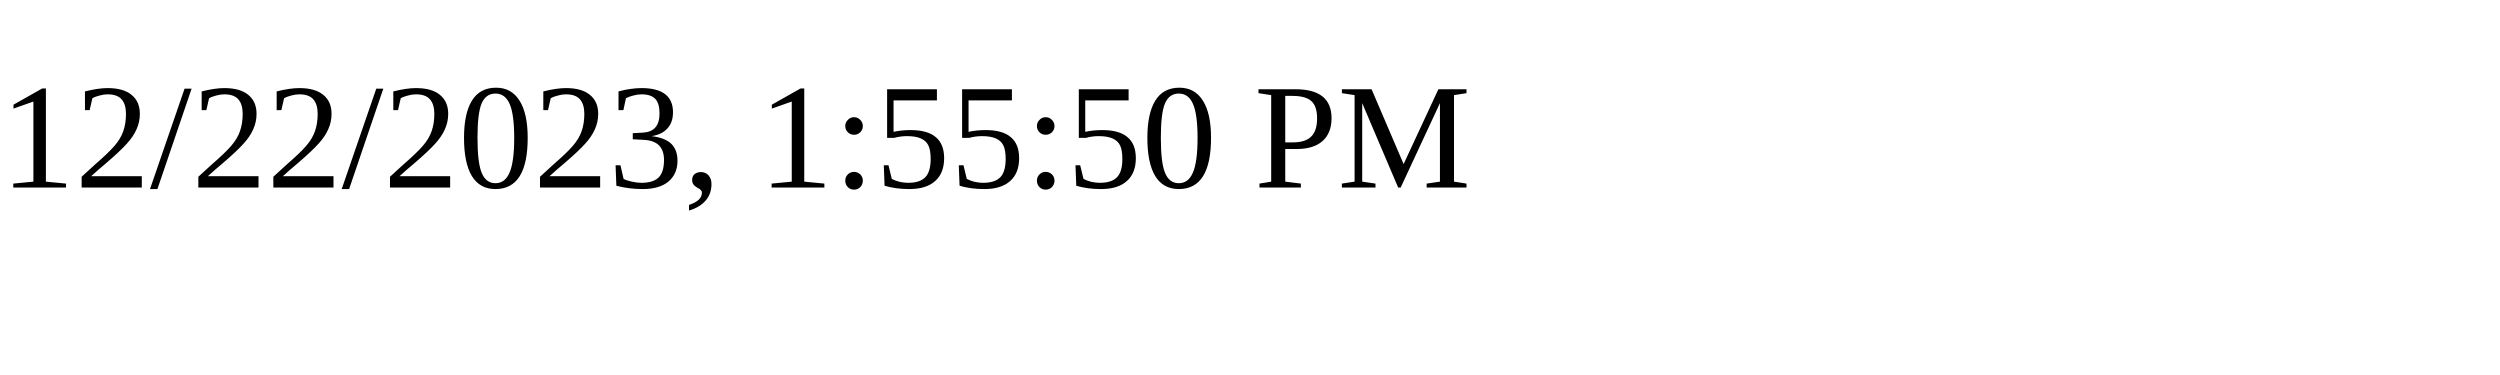
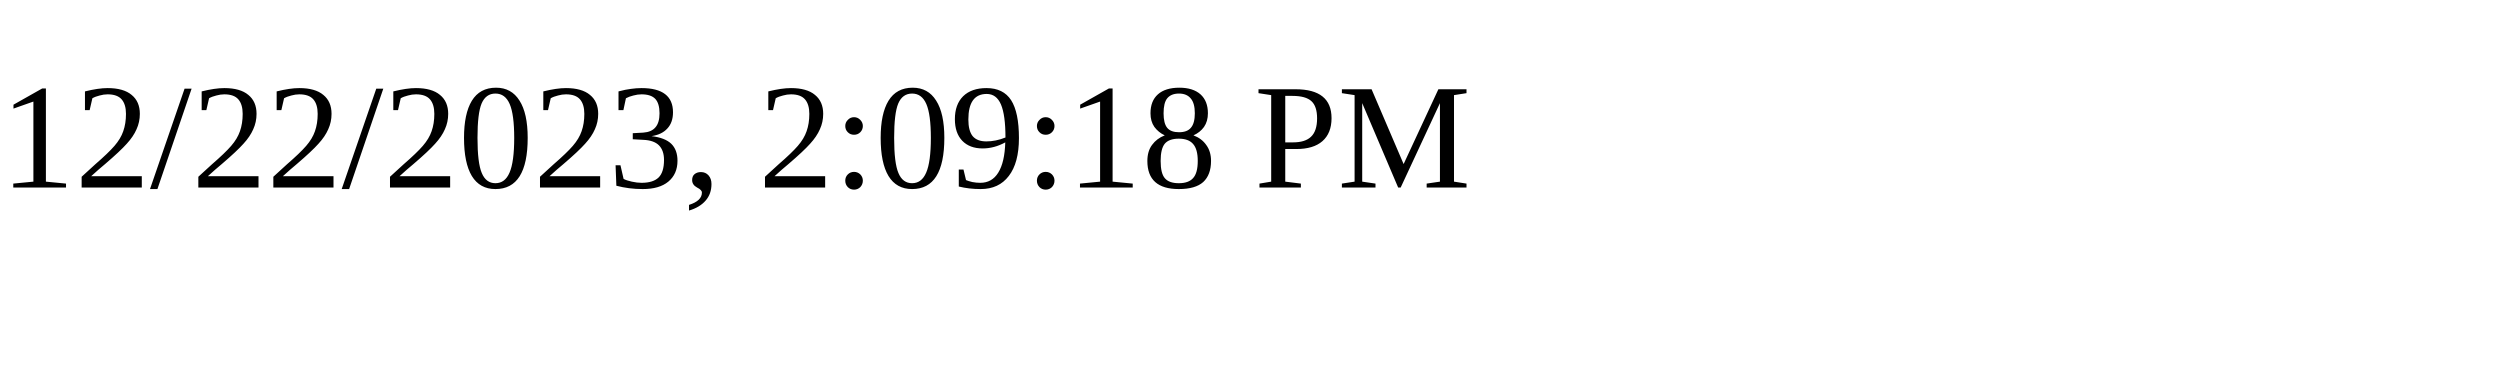
<svg xmlns="http://www.w3.org/2000/svg" height="30" width="200">
-   <text x="0" y="15">12/22/2023, 1:55:50 PM</text>
+   <text x="0" y="15">12/22/2023, 2:09:18 PM</text>
</svg>
